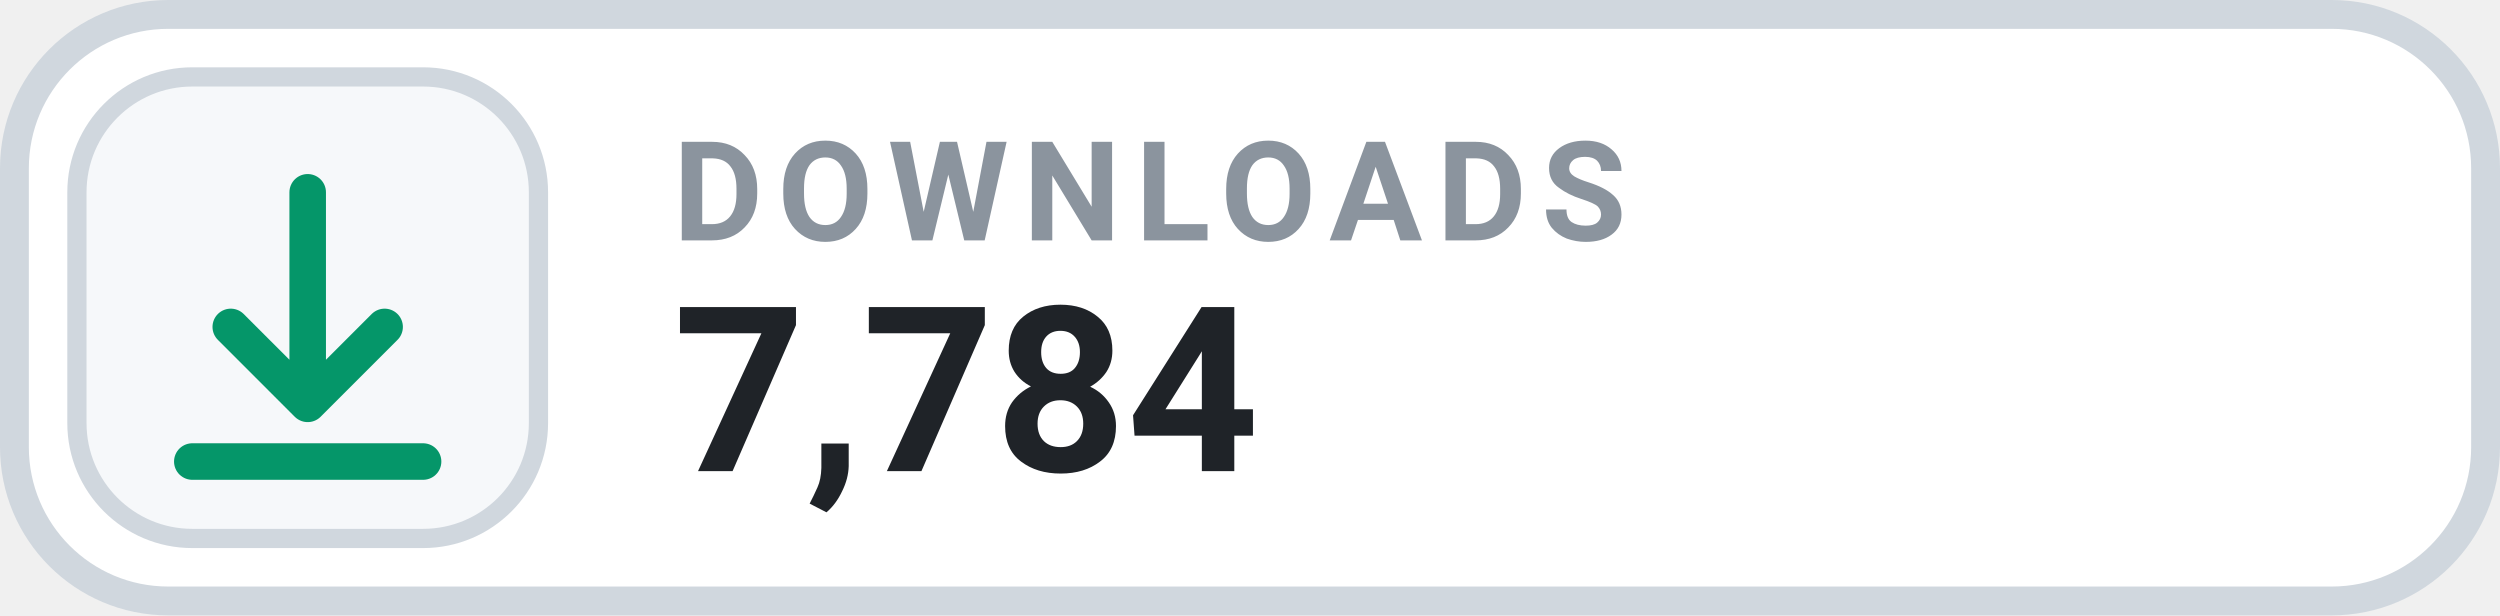
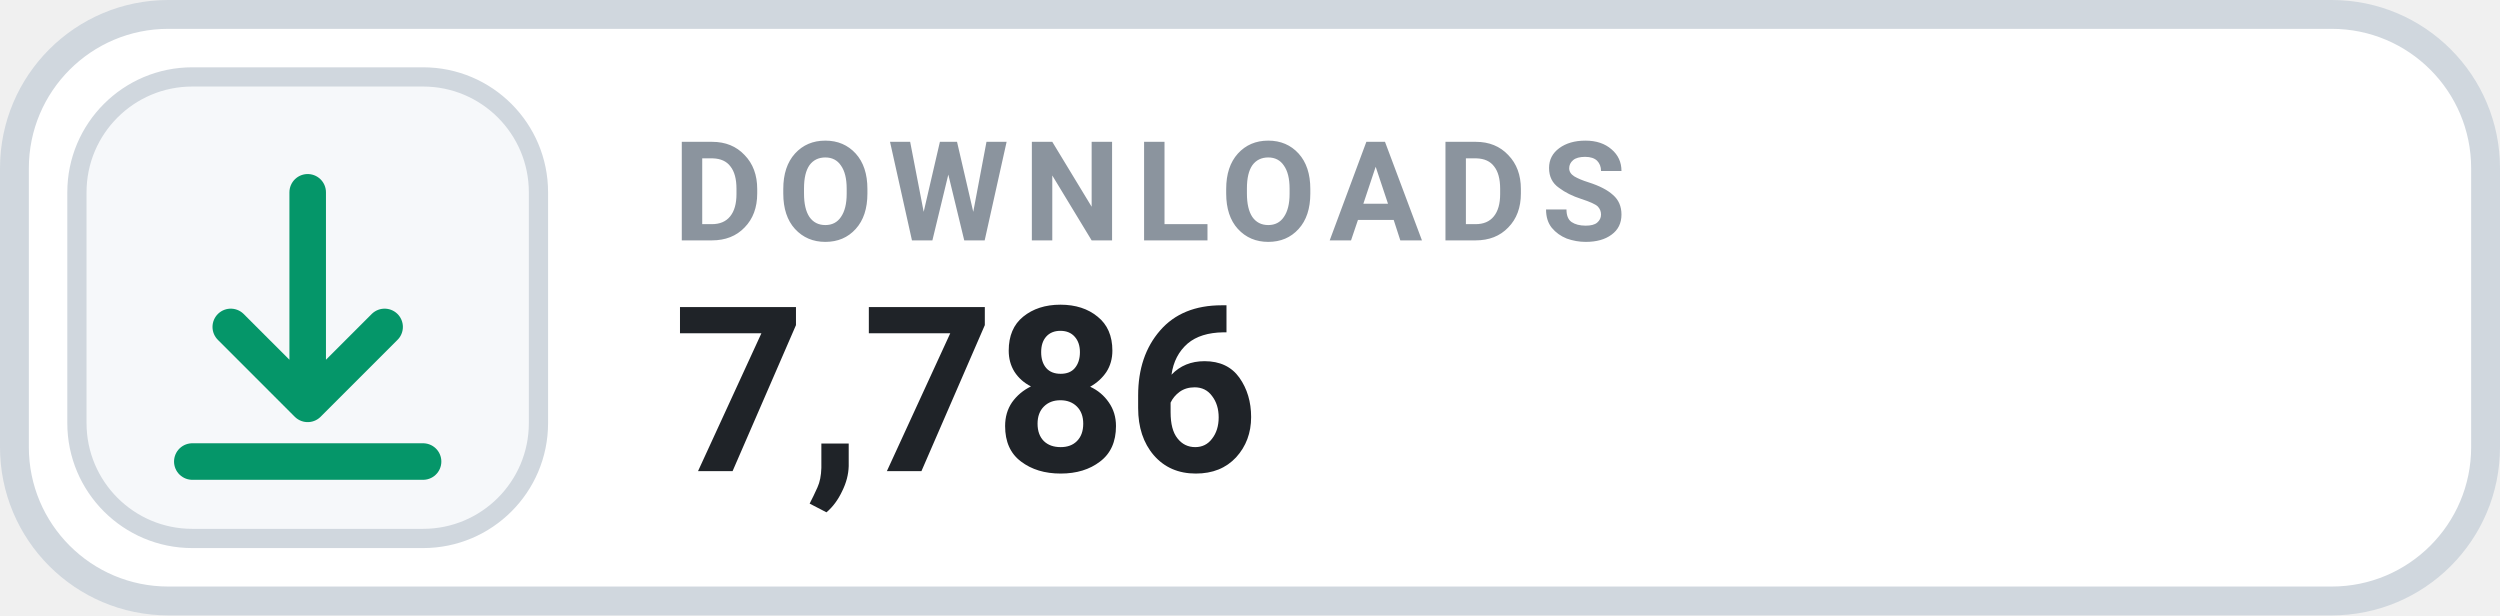
- <svg xmlns="http://www.w3.org/2000/svg" width="130" height="32" viewBox="0 0 130 32" role="img" aria-label="DOWNLOADS 7,784">
+ <svg xmlns="http://www.w3.org/2000/svg" width="130" height="32" viewBox="0 0 130 32" role="img" aria-label="DOWNLOADS 7,786">
  <rect x=".75" y=".75" width="128.5" height="30.5" rx="8" fill="#FFFFFF" stroke="#D0D7DE" stroke-width="1.5" />
  <rect x="4" y="4" width="24" height="24" rx="6" fill="#F6F8FA" stroke="#D0D7DE" stroke-width="1" />
  <g transform="translate(16 16)" style="color:#059669;">
    <path d="M0 -6 v11 m0 0 l4 -4 m-4 4 l-4 -4 M-6 8 h12" fill="none" stroke="currentColor" stroke-width="1.9" stroke-linecap="round" stroke-linejoin="round" />
  </g>
  <text x="35" y="12.5" fill="#8B949E" font-family="-apple-system,BlinkMacSystemFont,'Segoe UI',Roboto,Helvetica,Arial,sans-serif" font-size="7.2" font-weight="700" letter-spacing=".75">DOWNLOADS</text>
-   <text x="35" y="24.5" fill="#1F2328" font-family="-apple-system,BlinkMacSystemFont,'Segoe UI',Roboto,Helvetica,Arial,sans-serif" font-size="12" font-weight="700">7,784</text>
+   <text x="35" y="24.5" fill="#1F2328" font-family="-apple-system,BlinkMacSystemFont,'Segoe UI',Roboto,Helvetica,Arial,sans-serif" font-size="12" font-weight="700">7,786</text>
</svg>
